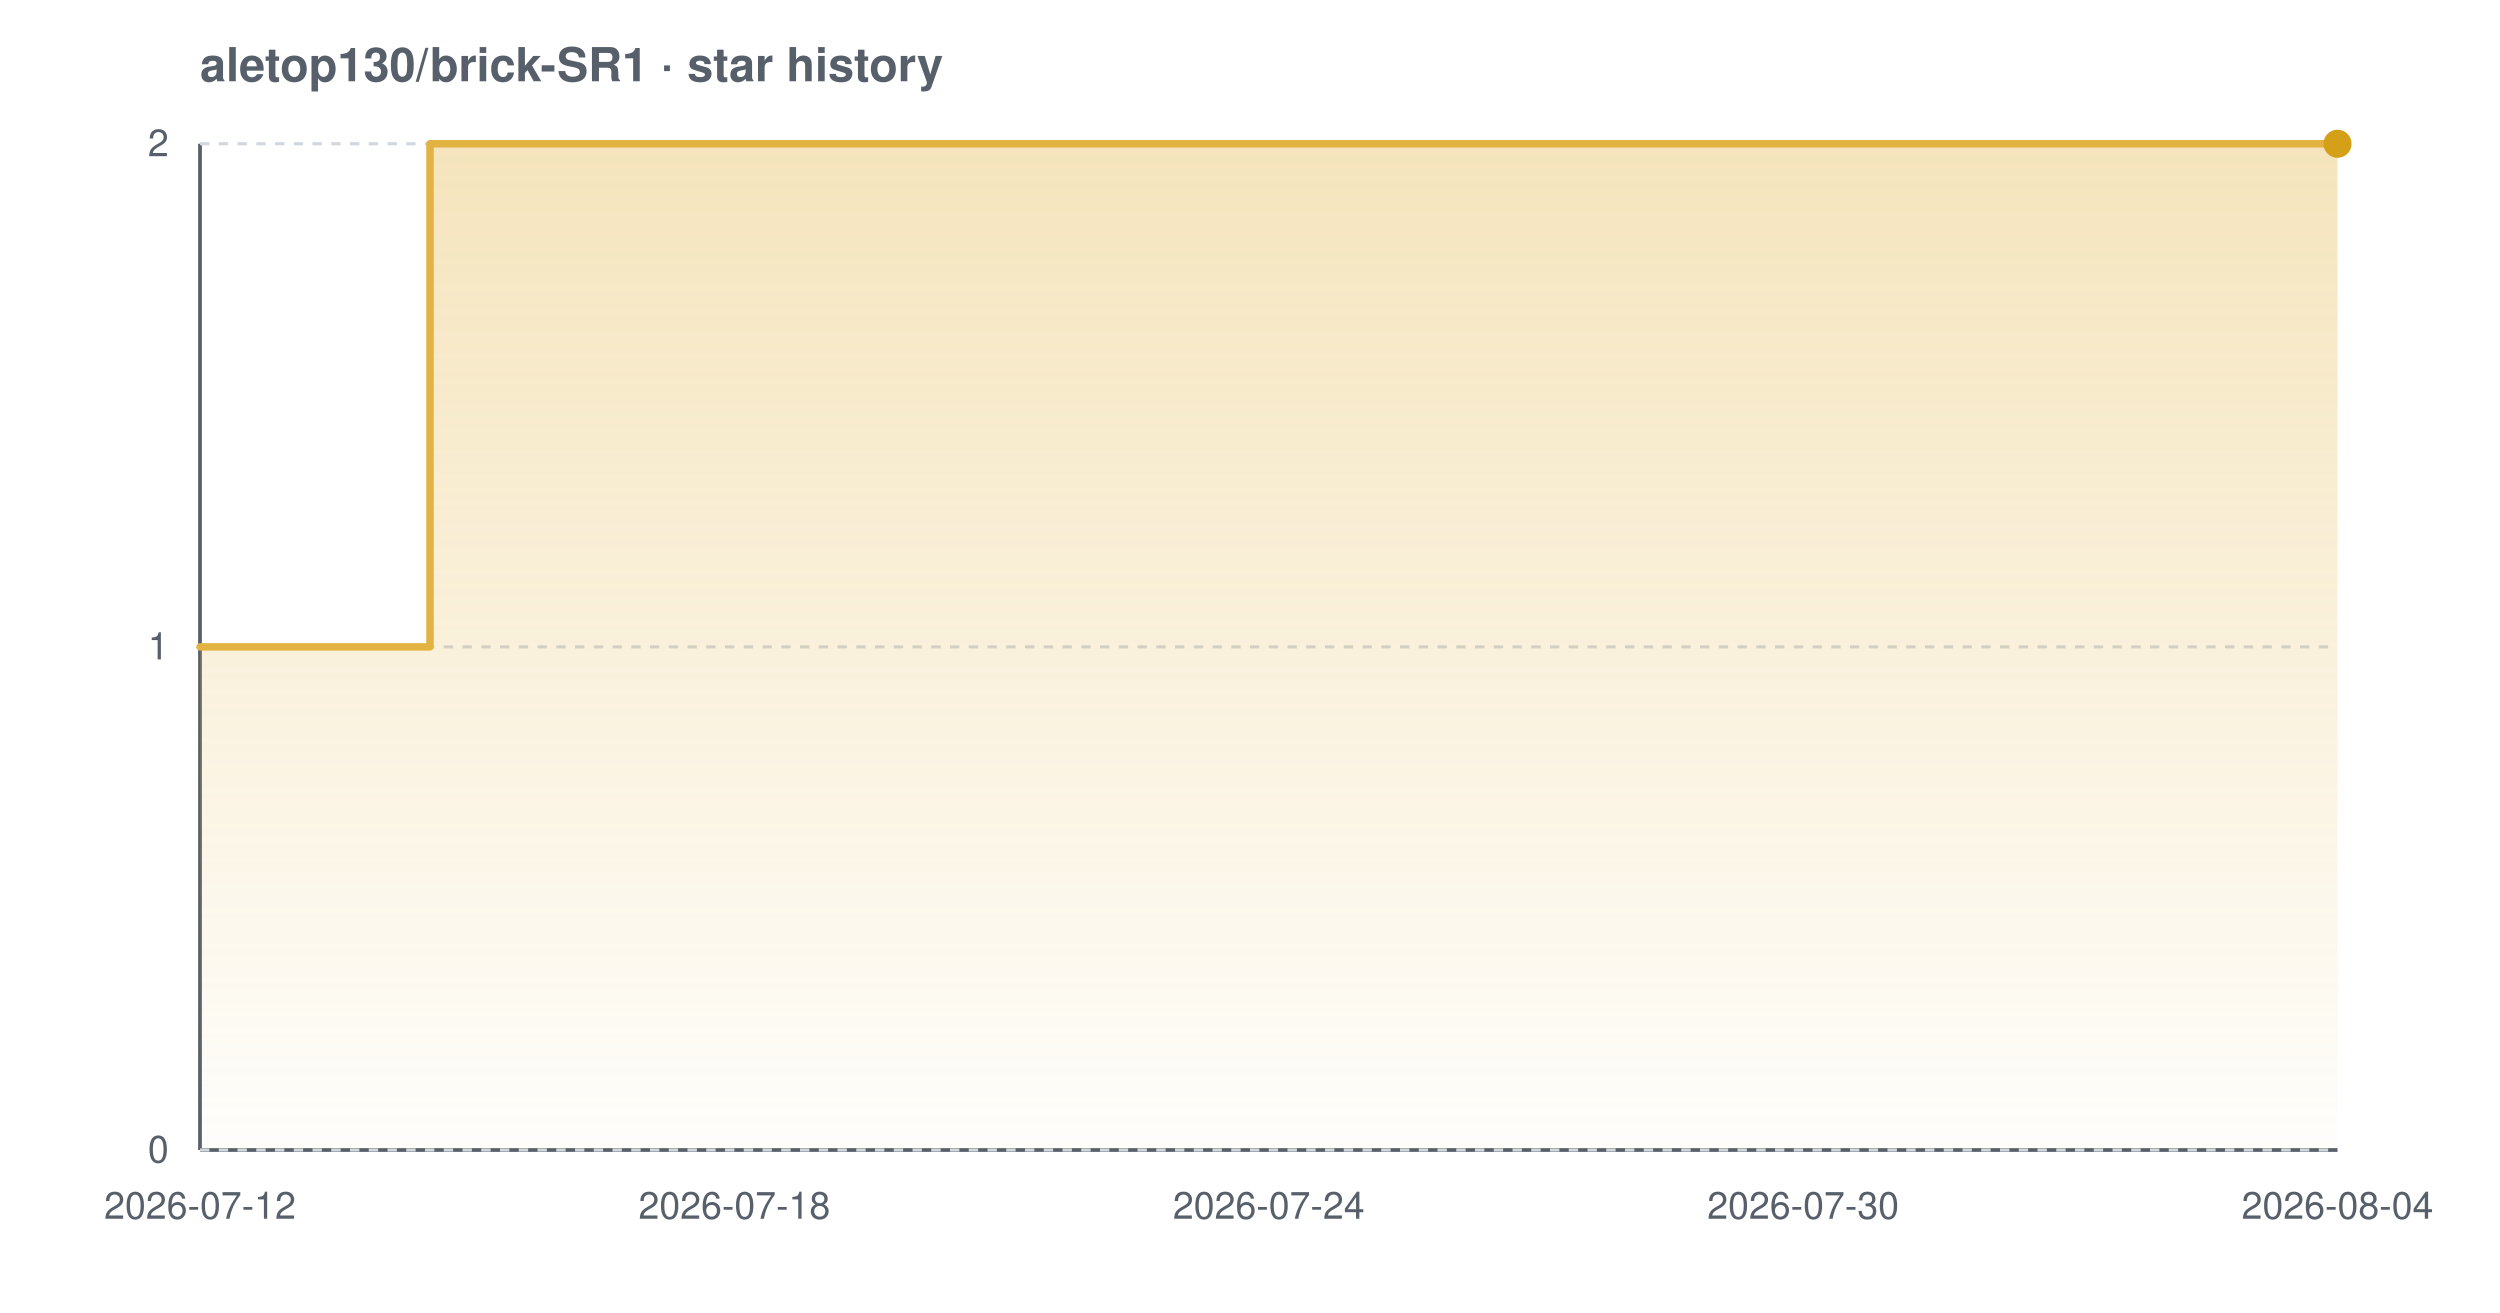
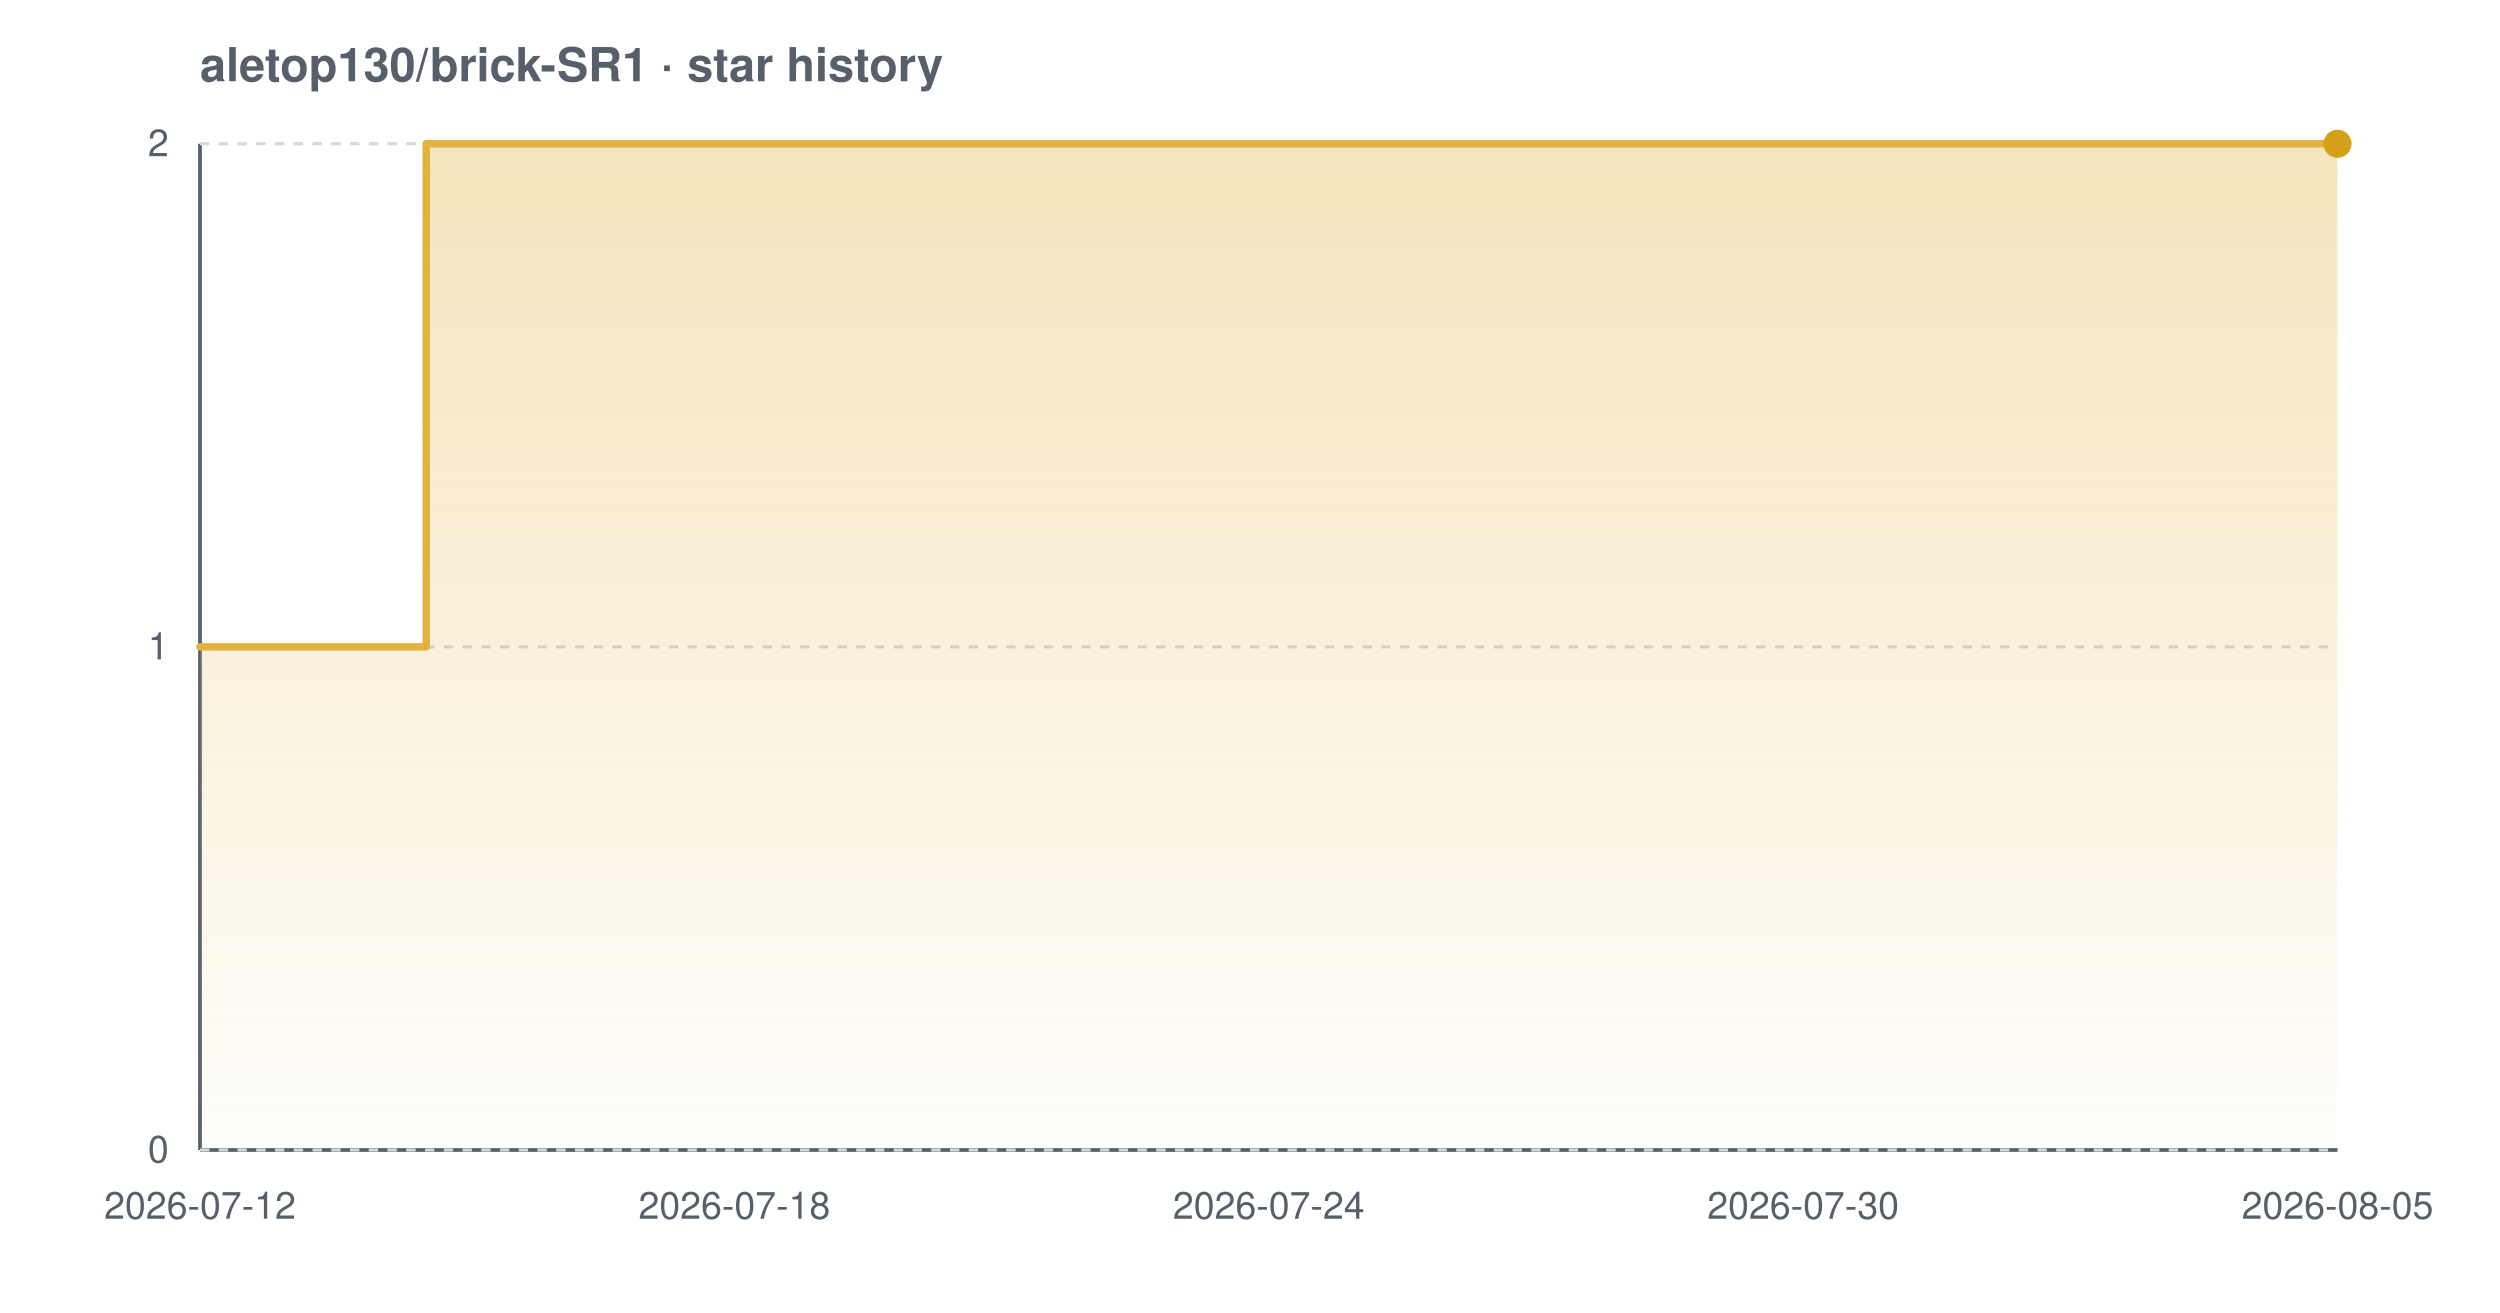
<svg xmlns="http://www.w3.org/2000/svg" width="800" height="420" viewBox="0 0 800 420" font-family="-apple-system,BlinkMacSystemFont,'Segoe UI',Helvetica,Arial,sans-serif" role="img" aria-label="Star history chart for aletop130/brick-SR1">
  <defs>
    <linearGradient id="grad-light" x1="0" y1="0" x2="0" y2="1">
      <stop offset="0%" stop-color="#e3b341" stop-opacity="0.35" />
      <stop offset="100%" stop-color="#e3b341" stop-opacity="0.02" />
    </linearGradient>
  </defs>
  <text x="64" y="26" font-size="15" font-weight="600" fill="#57606a">aletop130/brick-SR1 · star history</text>
  <line x1="64" y1="368" x2="748" y2="368" stroke="#57606a" stroke-width="1.2" />
  <line x1="64" y1="46" x2="64" y2="368" stroke="#57606a" stroke-width="1.2" />
  <line x1="64" y1="368.0" x2="748" y2="368.0" stroke="#d0d7de" stroke-width="1" stroke-dasharray="3 3" />
  <line x1="64" y1="207.0" x2="748" y2="207.0" stroke="#d0d7de" stroke-width="1" stroke-dasharray="3 3" />
  <line x1="64" y1="46.0" x2="748" y2="46.0" stroke="#d0d7de" stroke-width="1" stroke-dasharray="3 3" />
-   <path d="M 64.0 207.0 L 137.6 207.0 L 137.6 46.0 L 748.0 46.0 L 748.0 46.0 L 748.0 368.0 L 64.0 368.0 Z" fill="url(#grad-light)" />
-   <path d="M 64.0 207.0 L 137.6 207.0 L 137.6 46.0 L 748.0 46.0 L 748.0 46.0" fill="none" stroke="#e3b341" stroke-width="2.4" stroke-linejoin="round" stroke-linecap="round" />
+   <path d="M 64.0 207.0 L 136.4 207.0 L 136.4 46.0 L 748.0 46.0 L 748.0 46.0 L 748.0 368.0 L 64.0 368.0 Z" fill="url(#grad-light)" />
+   <path d="M 64.0 207.0 L 136.4 207.0 L 136.4 46.0 L 748.0 46.0 L 748.0 46.0" fill="none" stroke="#e3b341" stroke-width="2.4" stroke-linejoin="round" stroke-linecap="round" />
  <circle cx="748.0" cy="46.0" r="4.5" fill="#d4a017" />
  <text x="54" y="372.0" text-anchor="end" font-size="12" fill="#57606a">0</text>
  <text x="54" y="211.0" text-anchor="end" font-size="12" fill="#57606a">1</text>
  <text x="54" y="50.0" text-anchor="end" font-size="12" fill="#57606a">2</text>
  <text x="64.0" y="390" text-anchor="middle" font-size="12" fill="#57606a">2026-07-12</text>
  <text x="235.0" y="390" text-anchor="middle" font-size="12" fill="#57606a">2026-07-18</text>
  <text x="406.0" y="390" text-anchor="middle" font-size="12" fill="#57606a">2026-07-24</text>
  <text x="577.0" y="390" text-anchor="middle" font-size="12" fill="#57606a">2026-07-30</text>
-   <text x="748.0" y="390" text-anchor="middle" font-size="12" fill="#57606a">2026-08-04</text>
+   <text x="748.0" y="390" text-anchor="middle" font-size="12" fill="#57606a">2026-08-05</text>
</svg>
